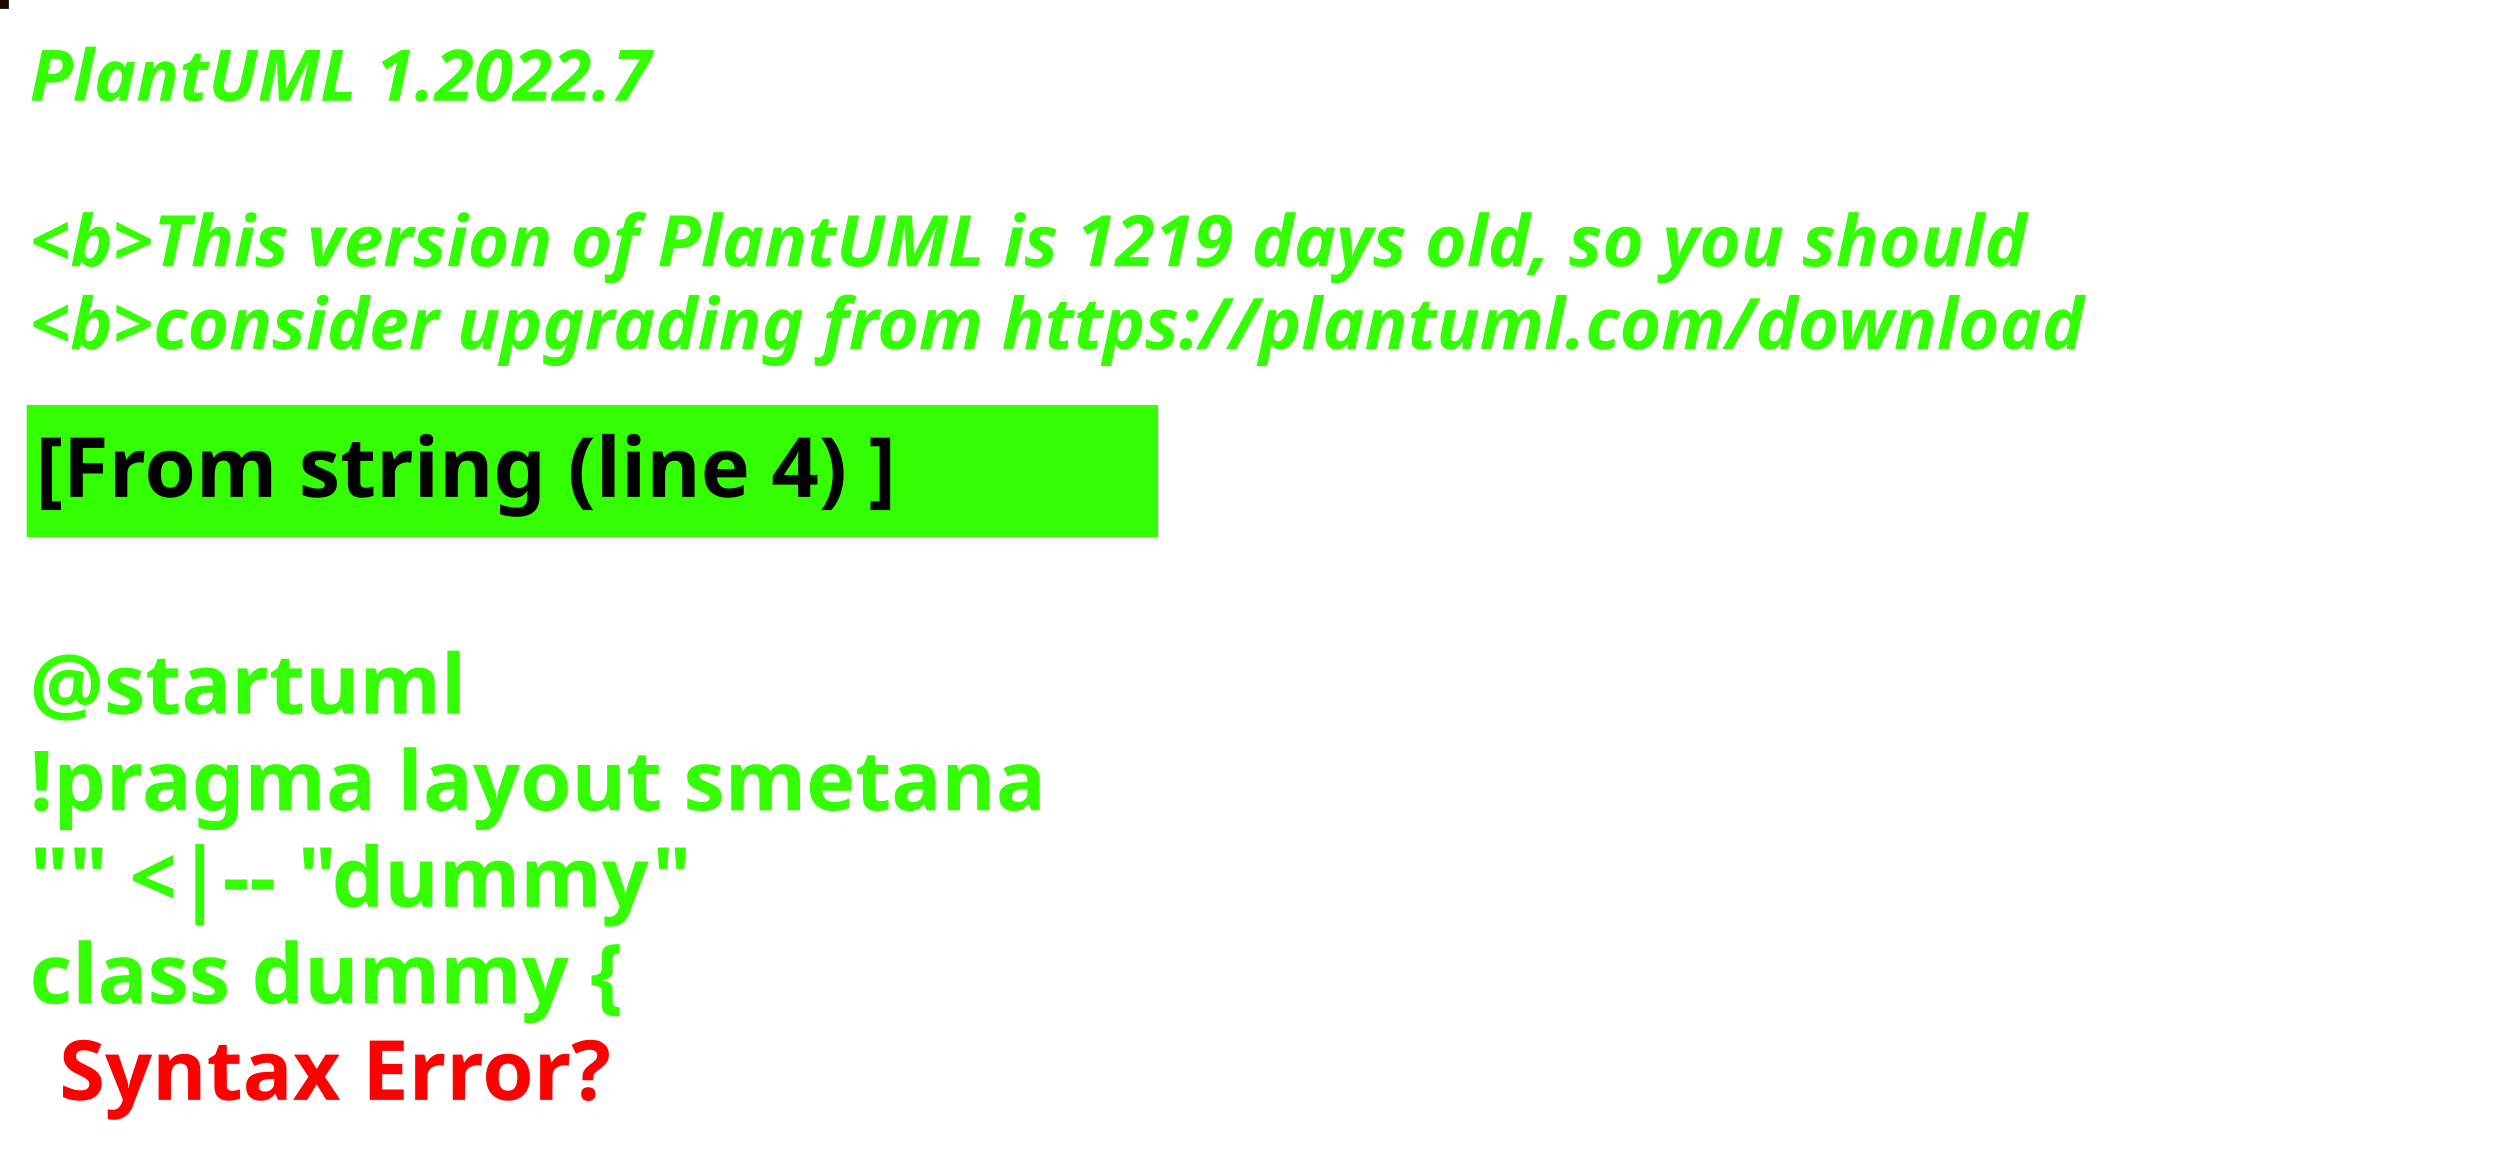
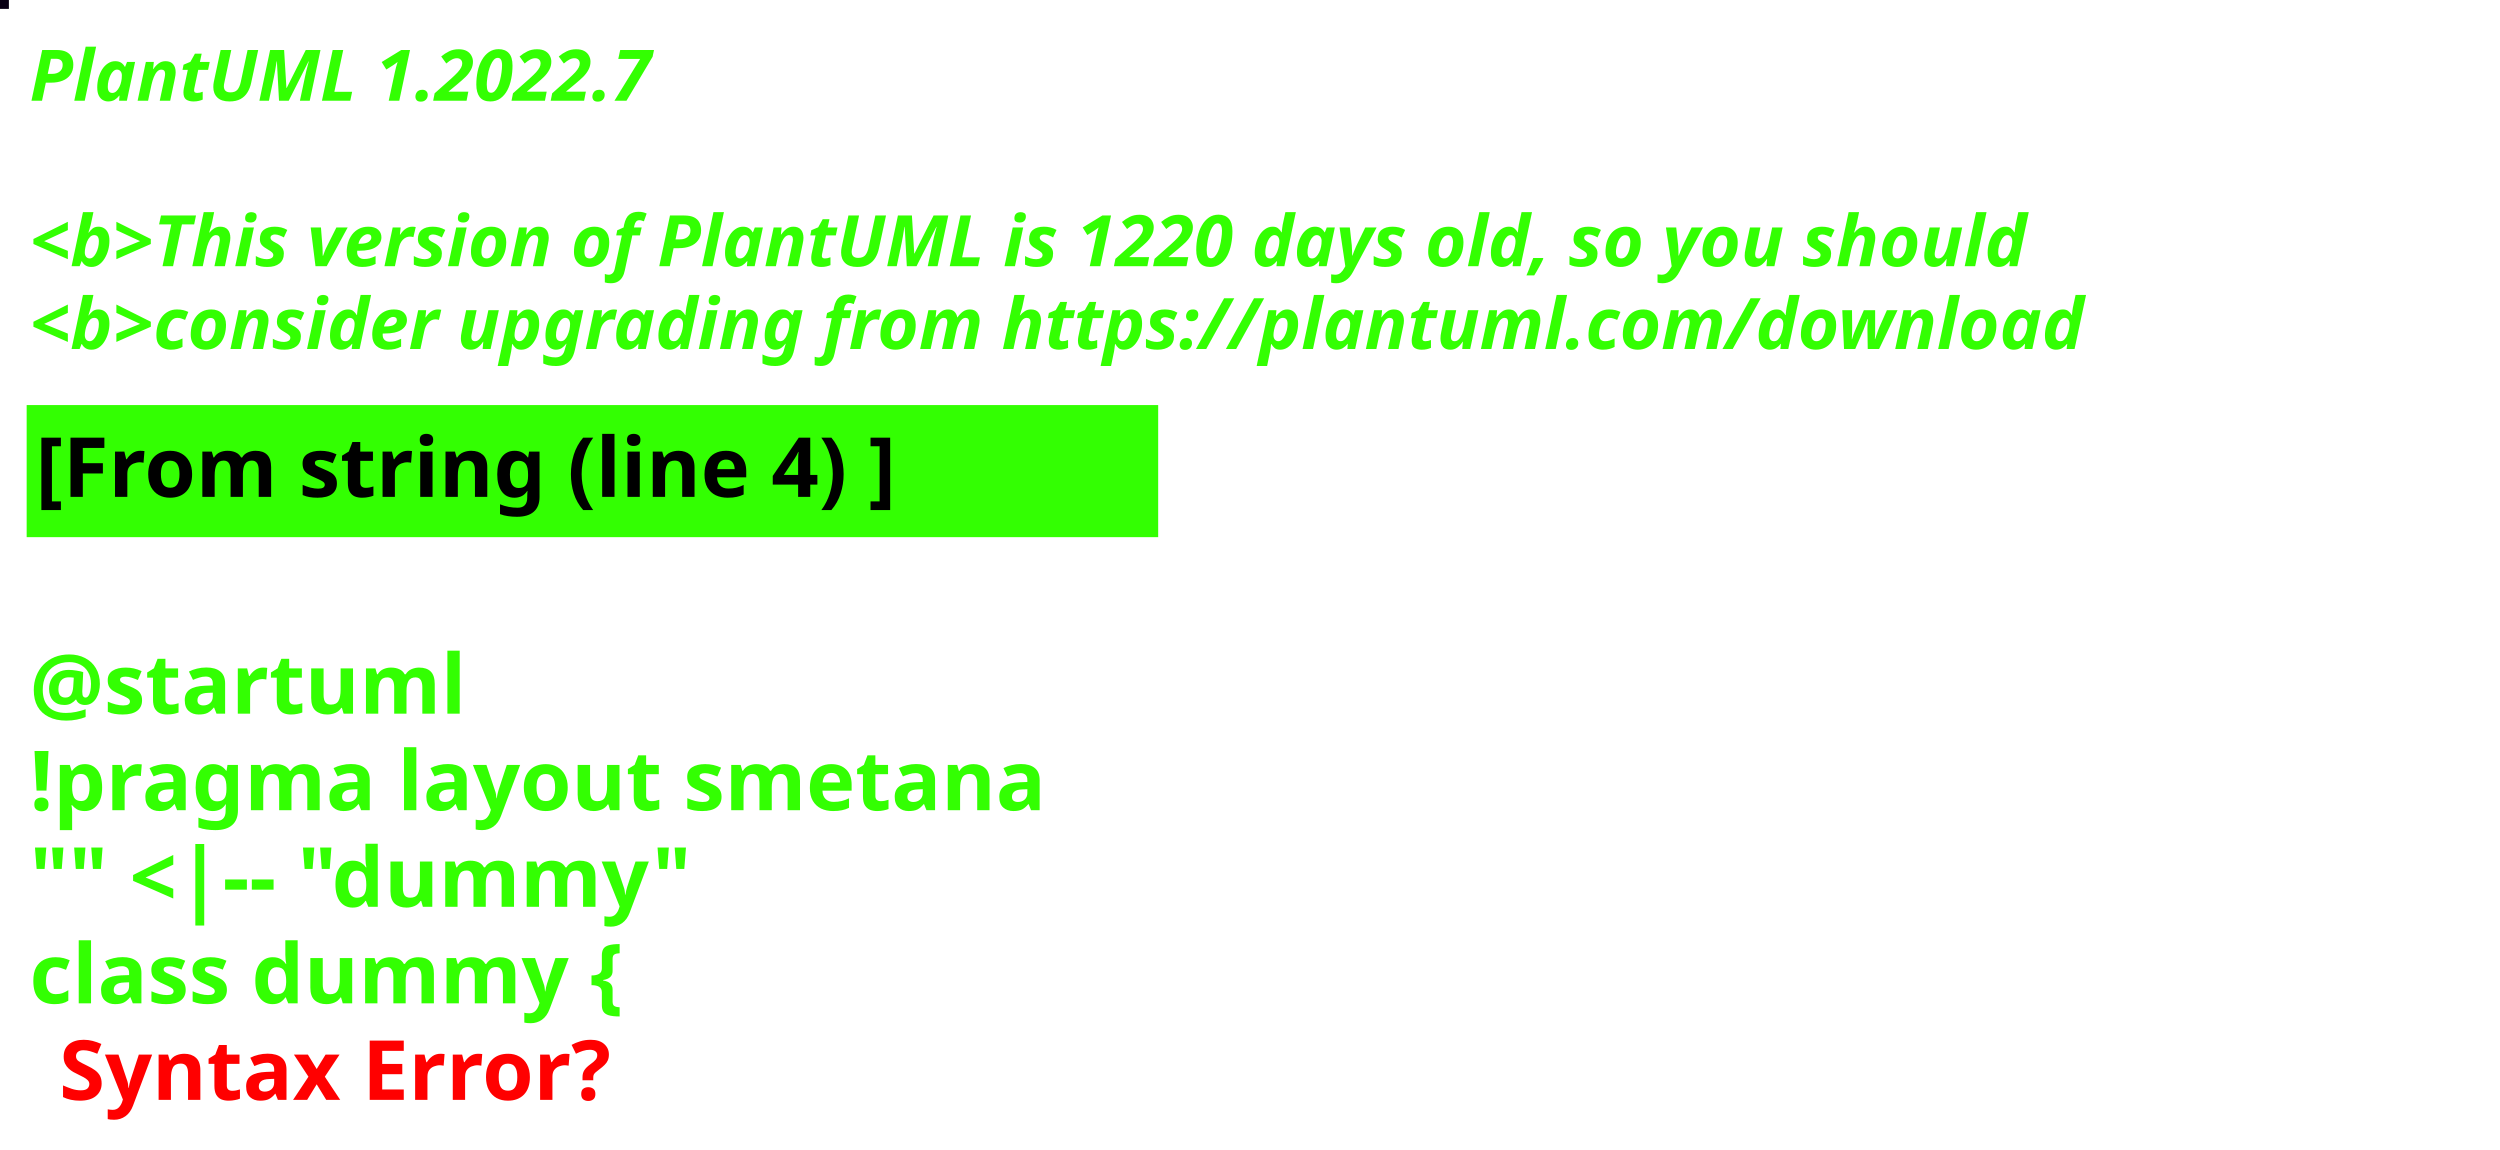
<svg xmlns="http://www.w3.org/2000/svg" contentStyleType="text/css" height="194px" preserveAspectRatio="none" style="width:422px;height:194px;background:#000000;" version="1.1" viewBox="0 0 422 194" width="422px" zoomAndPan="magnify">
  <defs />
  <g>
-     <rect fill="#180A05" height="1" style="stroke:#180A05;stroke-width:1.0;" width="1" x="0" y="0" />
+     <rect fill="#090015" height="1" style="stroke:#090015;stroke-width:1.0;" width="1" x="0" y="0" />
    <text fill="#33FF02" font-family="sans-serif" font-size="12" font-style="italic" font-weight="bold" lengthAdjust="spacing" textLength="127" x="5" y="17">PlantUML 1.2022.7</text>
    <text fill="#33FF02" font-family="sans-serif" font-size="12" font-style="italic" font-weight="bold" lengthAdjust="spacing" textLength="4" x="5" y="30.969"> </text>
-     <text fill="#33FF02" font-family="sans-serif" font-size="12" font-style="italic" font-weight="bold" lengthAdjust="spacing" textLength="407" x="5" y="44.938">&lt;b&gt;This version of PlantUML is 1219 days old, so you should</text>
+     <text fill="#33FF02" font-family="sans-serif" font-size="12" font-style="italic" font-weight="bold" lengthAdjust="spacing" textLength="407" x="5" y="44.938">&lt;b&gt;This version of PlantUML is 1220 days old, so you should</text>
    <text fill="#33FF02" font-family="sans-serif" font-size="12" font-style="italic" font-weight="bold" lengthAdjust="spacing" textLength="408" x="5" y="58.906">&lt;b&gt;consider upgrading from https://plantuml.com/download</text>
    <rect fill="#33FF02" height="21.297" style="stroke:#33FF02;stroke-width:1.0;" width="190" x="5" y="68.875" />
    <text fill="#000000" font-family="sans-serif" font-size="14" font-weight="bold" lengthAdjust="spacing" textLength="168" x="6" y="83.875">[From string (line 4) ]</text>
    <text fill="#33FF02" font-family="sans-serif" font-size="14" font-weight="bold" lengthAdjust="spacing" textLength="5" x="5" y="104.172"> </text>
    <text fill="#33FF02" font-family="sans-serif" font-size="14" font-weight="bold" lengthAdjust="spacing" textLength="79" x="5" y="120.469">@startuml</text>
    <text fill="#33FF02" font-family="sans-serif" font-size="14" font-weight="bold" lengthAdjust="spacing" textLength="190" x="5" y="136.766">!pragma layout smetana</text>
    <text fill="#33FF02" font-family="sans-serif" font-size="14" font-weight="bold" lengthAdjust="spacing" textLength="124" x="5" y="153.062">"" &lt;|-- "dummy"</text>
    <text fill="#33FF02" font-family="sans-serif" font-size="14" font-weight="bold" lengthAdjust="spacing" text-decoration="wavy underline" textLength="117" x="5" y="169.359">class dummy {</text>
    <text fill="#FF0000" font-family="sans-serif" font-size="14" font-weight="bold" lengthAdjust="spacing" textLength="106" x="10" y="185.656">Syntax Error?</text>
  </g>
</svg>
